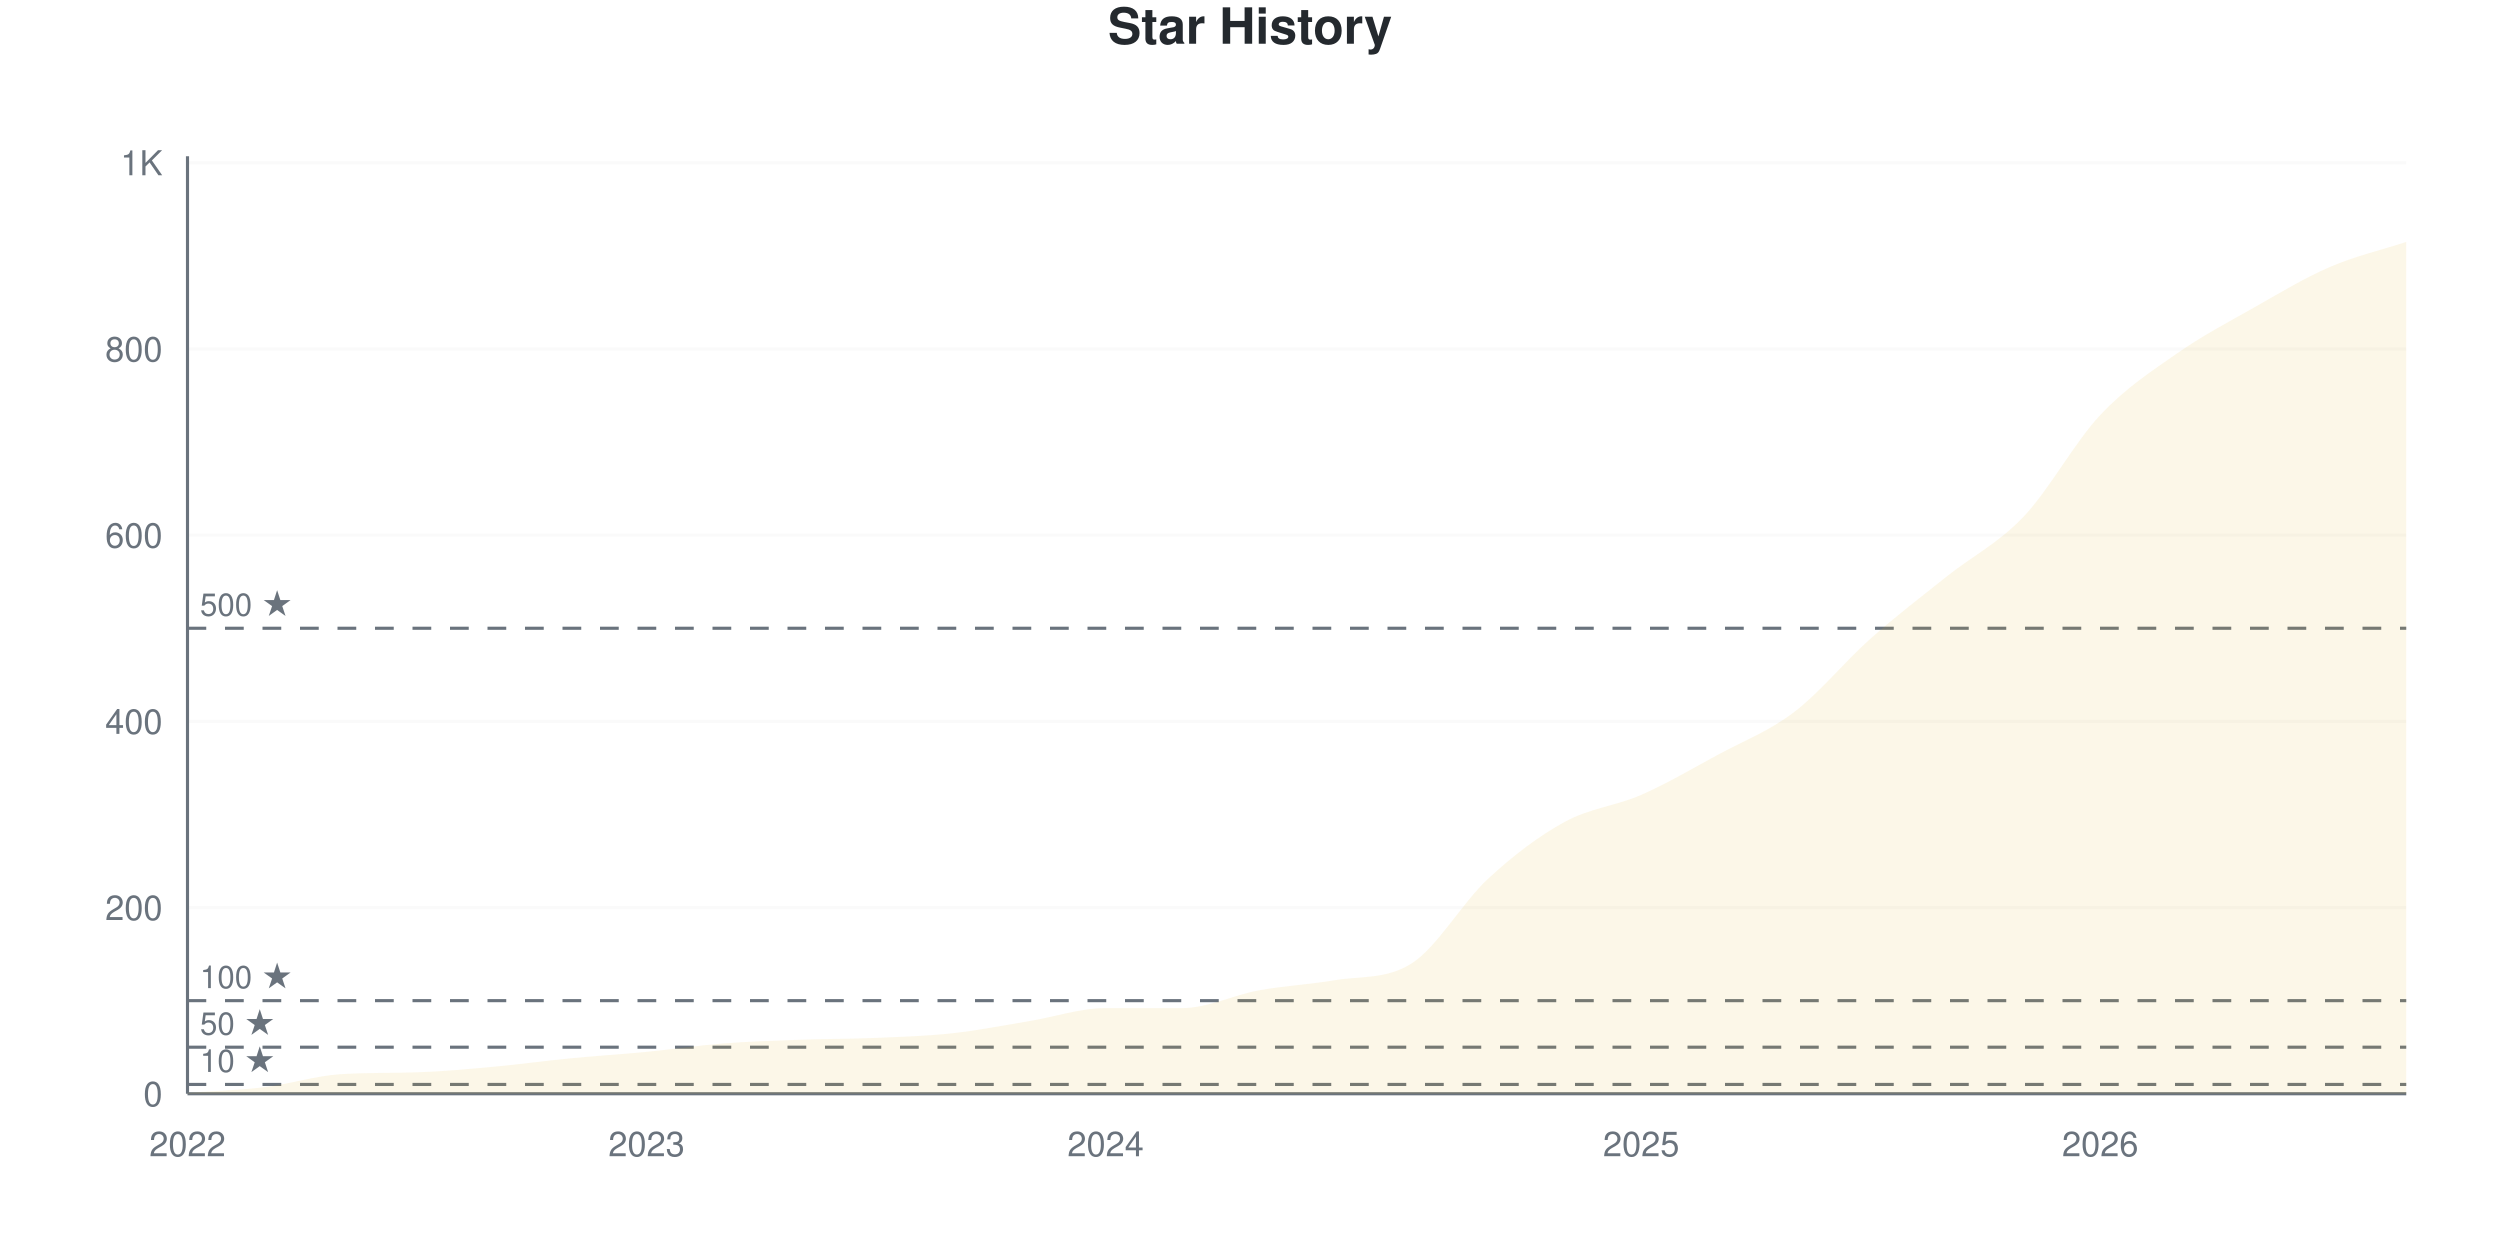
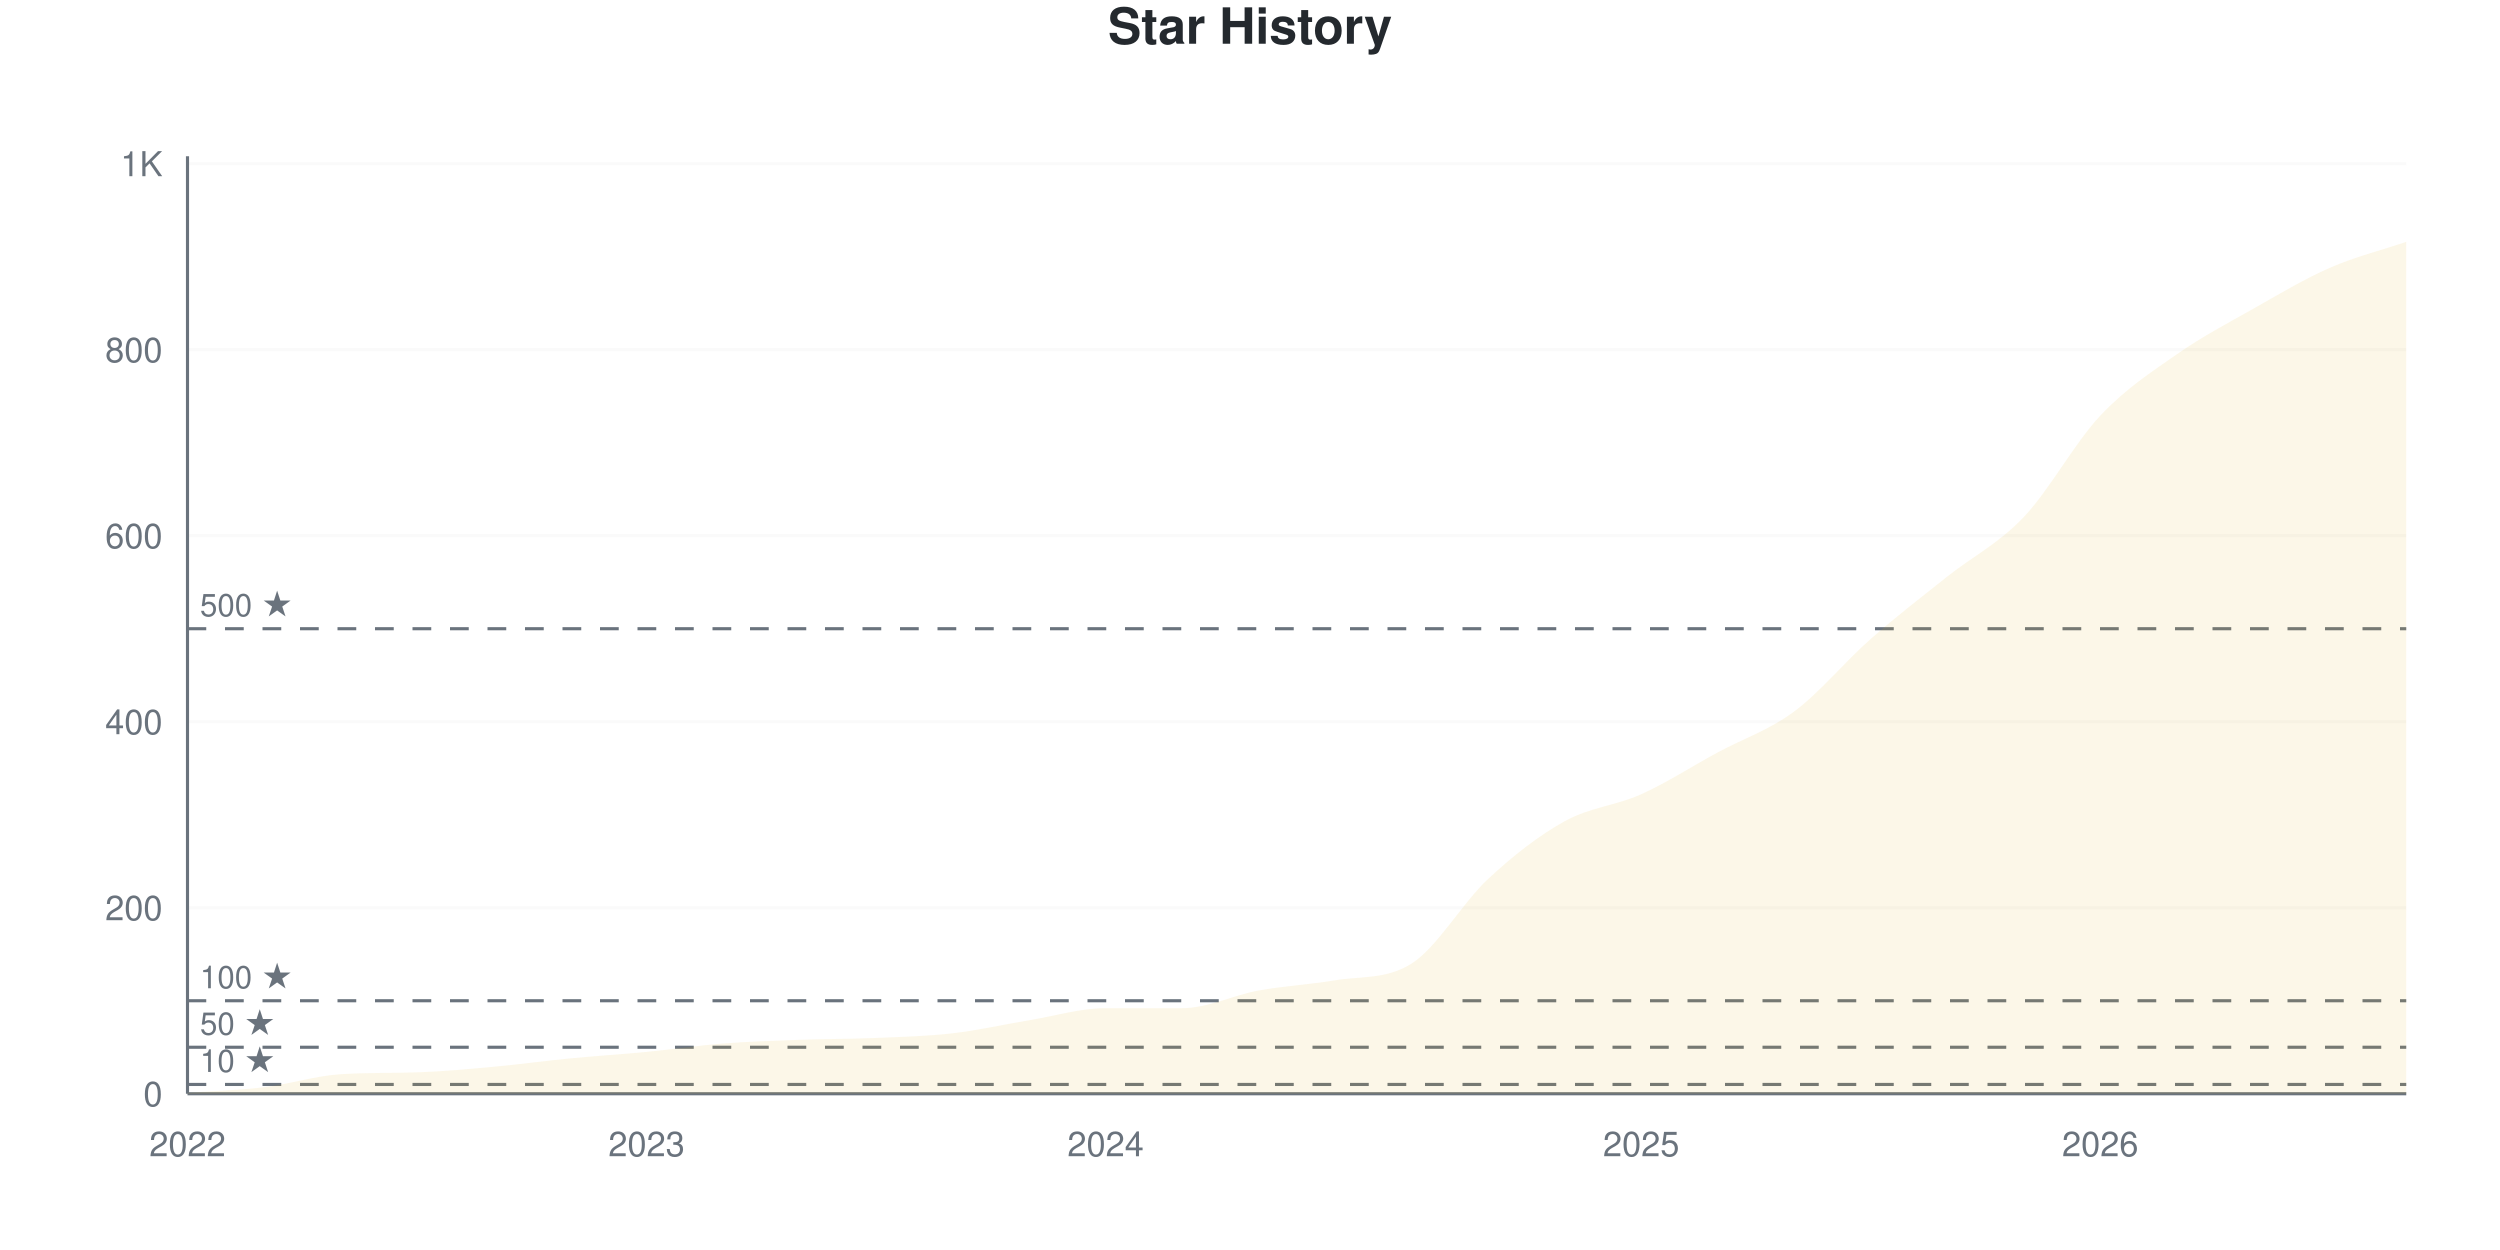
<svg xmlns="http://www.w3.org/2000/svg" viewBox="0 0 800 400" width="800" height="400">
  <style>
    @keyframes drawLine {
      to { stroke-dashoffset: 0; }
    }
    @keyframes fadeInPoint {
      from { opacity: 0; }
      to { opacity: 1; }
    }
    .data-line-0 {
      stroke-dasharray: 1192;
      stroke-dashoffset: 1192;
      animation: drawLine 2s ease-out forwards;
    }
    .data-point {
      opacity: 0;
      animation: fadeInPoint 0.5s ease-out forwards;
    }
    .chart-bg { fill: #fff; }
    .chart-text { fill: #24292e; }
    .chart-muted { fill: #6a737d; }
    .chart-grid { stroke: #eee; }
    .chart-axis { stroke: #6a737d; }
    @media (prefers-color-scheme: dark) {
      .chart-bg { fill: #0d1117; }
      .chart-text { fill: #e6edf3; }
      .chart-muted { fill: #8b949e; }
      .chart-grid { stroke: #21262d; }
      .chart-axis { stroke: #8b949e; }
    }
  </style>
  <rect width="800" height="400" class="chart-bg" />
  <text x="400" y="14" text-anchor="middle" class="chart-text" font-size="16" font-weight="bold" font-family="-apple-system, BlinkMacSystemFont, 'Segoe UI', Helvetica, Arial, sans-serif">Star History</text>
  <g class="grid">
    <line x1="60" y1="350" x2="770" y2="350" class="chart-grid" stroke-opacity="0.3" />
    <text x="52" y="354" text-anchor="end" class="chart-muted" font-size="11" font-family="-apple-system, BlinkMacSystemFont, 'Segoe UI', Helvetica, Arial, sans-serif">0</text>
-     <line x1="60" y1="290.417" x2="770" y2="290.417" class="chart-grid" stroke-opacity="0.3" />
-     <text x="52" y="294.417" text-anchor="end" class="chart-muted" font-size="11" font-family="-apple-system, BlinkMacSystemFont, 'Segoe UI', Helvetica, Arial, sans-serif">200</text>
-     <line x1="60" y1="230.834" x2="770" y2="230.834" class="chart-grid" stroke-opacity="0.3" />
-     <text x="52" y="234.834" text-anchor="end" class="chart-muted" font-size="11" font-family="-apple-system, BlinkMacSystemFont, 'Segoe UI', Helvetica, Arial, sans-serif">400</text>
-     <line x1="60" y1="171.251" x2="770" y2="171.251" class="chart-grid" stroke-opacity="0.3" />
-     <text x="52" y="175.251" text-anchor="end" class="chart-muted" font-size="11" font-family="-apple-system, BlinkMacSystemFont, 'Segoe UI', Helvetica, Arial, sans-serif">600</text>
-     <line x1="60" y1="111.668" x2="770" y2="111.668" class="chart-grid" stroke-opacity="0.3" />
-     <text x="52" y="115.668" text-anchor="end" class="chart-muted" font-size="11" font-family="-apple-system, BlinkMacSystemFont, 'Segoe UI', Helvetica, Arial, sans-serif">800</text>
-     <line x1="60" y1="52.085" x2="770" y2="52.085" class="chart-grid" stroke-opacity="0.3" />
-     <text x="52" y="56.085" text-anchor="end" class="chart-muted" font-size="11" font-family="-apple-system, BlinkMacSystemFont, 'Segoe UI', Helvetica, Arial, sans-serif">1K</text>
+     <line x1="60" y1="290.476" x2="770" y2="290.476" class="chart-grid" stroke-opacity="0.3" />
+     <text x="52" y="294.476" text-anchor="end" class="chart-muted" font-size="11" font-family="-apple-system, BlinkMacSystemFont, 'Segoe UI', Helvetica, Arial, sans-serif">200</text>
+     <line x1="60" y1="230.952" x2="770" y2="230.952" class="chart-grid" stroke-opacity="0.3" />
+     <text x="52" y="234.952" text-anchor="end" class="chart-muted" font-size="11" font-family="-apple-system, BlinkMacSystemFont, 'Segoe UI', Helvetica, Arial, sans-serif">400</text>
+     <line x1="60" y1="171.429" x2="770" y2="171.429" class="chart-grid" stroke-opacity="0.3" />
+     <text x="52" y="175.429" text-anchor="end" class="chart-muted" font-size="11" font-family="-apple-system, BlinkMacSystemFont, 'Segoe UI', Helvetica, Arial, sans-serif">600</text>
+     <line x1="60" y1="111.905" x2="770" y2="111.905" class="chart-grid" stroke-opacity="0.3" />
+     <text x="52" y="115.905" text-anchor="end" class="chart-muted" font-size="11" font-family="-apple-system, BlinkMacSystemFont, 'Segoe UI', Helvetica, Arial, sans-serif">800</text>
+     <line x1="60" y1="52.381" x2="770" y2="52.381" class="chart-grid" stroke-opacity="0.3" />
+     <text x="52" y="56.381" text-anchor="end" class="chart-muted" font-size="11" font-family="-apple-system, BlinkMacSystemFont, 'Segoe UI', Helvetica, Arial, sans-serif">1K</text>
  </g>
  <g class="milestones">
-     <line x1="60" y1="347.021" x2="770" y2="347.021" class="chart-axis" stroke-width="1" stroke-dasharray="6,6" />
-     <text x="64" y="343.021" class="chart-muted" font-size="10" font-family="-apple-system, BlinkMacSystemFont, 'Segoe UI', Helvetica, Arial, sans-serif">10 ★</text>
-     <line x1="60" y1="335.104" x2="770" y2="335.104" class="chart-axis" stroke-width="1" stroke-dasharray="6,6" />
-     <text x="64" y="331.104" class="chart-muted" font-size="10" font-family="-apple-system, BlinkMacSystemFont, 'Segoe UI', Helvetica, Arial, sans-serif">50 ★</text>
-     <line x1="60" y1="320.209" x2="770" y2="320.209" class="chart-axis" stroke-width="1" stroke-dasharray="6,6" />
-     <text x="64" y="316.209" class="chart-muted" font-size="10" font-family="-apple-system, BlinkMacSystemFont, 'Segoe UI', Helvetica, Arial, sans-serif">100 ★</text>
-     <line x1="60" y1="201.043" x2="770" y2="201.043" class="chart-axis" stroke-width="1" stroke-dasharray="6,6" />
-     <text x="64" y="197.043" class="chart-muted" font-size="10" font-family="-apple-system, BlinkMacSystemFont, 'Segoe UI', Helvetica, Arial, sans-serif">500 ★</text>
+     <line x1="60" y1="347.024" x2="770" y2="347.024" class="chart-axis" stroke-width="1" stroke-dasharray="6,6" />
+     <text x="64" y="343.024" class="chart-muted" font-size="10" font-family="-apple-system, BlinkMacSystemFont, 'Segoe UI', Helvetica, Arial, sans-serif">10 ★</text>
+     <line x1="60" y1="335.119" x2="770" y2="335.119" class="chart-axis" stroke-width="1" stroke-dasharray="6,6" />
+     <text x="64" y="331.119" class="chart-muted" font-size="10" font-family="-apple-system, BlinkMacSystemFont, 'Segoe UI', Helvetica, Arial, sans-serif">50 ★</text>
+     <line x1="60" y1="320.238" x2="770" y2="320.238" class="chart-axis" stroke-width="1" stroke-dasharray="6,6" />
+     <text x="64" y="316.238" class="chart-muted" font-size="10" font-family="-apple-system, BlinkMacSystemFont, 'Segoe UI', Helvetica, Arial, sans-serif">100 ★</text>
+     <line x1="60" y1="201.19" x2="770" y2="201.19" class="chart-axis" stroke-width="1" stroke-dasharray="6,6" />
+     <text x="64" y="197.19" class="chart-muted" font-size="10" font-family="-apple-system, BlinkMacSystemFont, 'Segoe UI', Helvetica, Arial, sans-serif">500 ★</text>
  </g>
  <g class="x-axis">
    <text x="60" y="370" text-anchor="middle" class="chart-muted" font-size="11" font-family="-apple-system, BlinkMacSystemFont, 'Segoe UI', Helvetica, Arial, sans-serif">2022</text>
    <text x="206.897" y="370" text-anchor="middle" class="chart-muted" font-size="11" font-family="-apple-system, BlinkMacSystemFont, 'Segoe UI', Helvetica, Arial, sans-serif">2023</text>
    <text x="353.793" y="370" text-anchor="middle" class="chart-muted" font-size="11" font-family="-apple-system, BlinkMacSystemFont, 'Segoe UI', Helvetica, Arial, sans-serif">2024</text>
    <text x="525.172" y="370" text-anchor="middle" class="chart-muted" font-size="11" font-family="-apple-system, BlinkMacSystemFont, 'Segoe UI', Helvetica, Arial, sans-serif">2025</text>
    <text x="672.069" y="370" text-anchor="middle" class="chart-muted" font-size="11" font-family="-apple-system, BlinkMacSystemFont, 'Segoe UI', Helvetica, Arial, sans-serif">2026</text>
  </g>
  <line x1="60" y1="50" x2="60" y2="350" class="chart-axis" stroke-width="1" />
  <line x1="60" y1="350" x2="770" y2="350" class="chart-axis" stroke-width="1" />
-   <path d="M60,350 L60,349.702 C68.161,349.106 76.322,348.908 84.483,347.915 C92.644,346.922 100.805,344.277 108.966,343.744 C117.126,343.211 125.287,343.414 133.448,343.148 C141.609,342.882 149.77,342.105 157.931,341.36 C166.092,340.616 174.253,339.474 182.414,338.679 C190.575,337.885 198.736,337.388 206.897,336.594 C215.057,335.799 223.218,334.558 231.379,333.913 C239.54,333.267 247.701,333.019 255.862,332.721 C264.023,332.423 272.184,332.473 280.345,332.125 C288.506,331.778 296.667,331.529 304.828,330.636 C312.989,329.742 321.149,328.103 329.31,326.763 C337.471,325.422 345.632,322.592 353.793,322.592 C361.954,322.592 370.115,322.592 378.276,322.592 C386.437,322.592 394.598,318.421 402.759,316.931 C410.92,315.442 419.08,315.033 427.241,313.654 C435.402,312.276 443.563,313.474 451.724,308.292 C459.885,303.11 468.046,288.729 476.207,281.182 C484.368,273.635 492.529,267.478 500.69,263.009 C508.851,258.54 517.011,257.944 525.172,254.369 C533.333,250.794 541.494,245.978 549.655,241.559 C557.816,237.14 565.977,234.062 574.138,227.855 C582.299,221.648 590.46,211.569 598.621,204.32 C606.782,197.071 614.943,190.864 623.103,184.359 C631.264,177.855 639.425,173.883 647.586,165.293 C655.747,156.703 663.908,141.509 672.069,132.82 C680.23,124.131 688.391,118.868 696.552,113.158 C704.713,107.448 712.874,103.178 721.034,98.56 C729.195,93.942 737.356,88.977 745.517,85.452 C753.678,81.927 761.839,80.089 770,77.408 L770,350 L60,350 Z" fill="#dfb317" fill-opacity="0.1" />
-   <path d="M60,350 L60,349.702 C68.161,349.106 76.322,348.908 84.483,347.915 C92.644,346.922 100.805,344.277 108.966,343.744 C117.126,343.211 125.287,343.414 133.448,343.148 C141.609,342.882 149.77,342.105 157.931,341.36 C166.092,340.616 174.253,339.474 182.414,338.679 C190.575,337.885 198.736,337.388 206.897,336.594 C215.057,335.799 223.218,334.558 231.379,333.913 C239.54,333.267 247.701,333.019 255.862,332.721 C264.023,332.423 272.184,332.473 280.345,332.125 C288.506,331.778 296.667,331.529 304.828,330.636 C312.989,329.742 321.149,328.103 329.31,326.763 C337.471,325.422 345.632,322.592 353.793,322.592 C361.954,322.592 370.115,322.592 378.276,322.592 C386.437,322.592 394.598,318.421 402.759,316.931 C410.92,315.442 419.08,315.033 427.241,313.654 C435.402,312.276 443.563,313.474 451.724,308.292 C459.885,303.11 468.046,288.729 476.207,281.182 C484.368,273.635 492.529,267.478 500.69,263.009 C508.851,258.54 517.011,257.944 525.172,254.369 C533.333,250.794 541.494,245.978 549.655,241.559 C557.816,237.14 565.977,234.062 574.138,227.855 C582.299,221.648 590.46,211.569 598.621,204.32 C606.782,197.071 614.943,190.864 623.103,184.359 C631.264,177.855 639.425,173.883 647.586,165.293 C655.747,156.703 663.908,141.509 672.069,132.82 C680.23,124.131 688.391,118.868 696.552,113.158 C704.713,107.448 712.874,103.178 721.034,98.56 C729.195,93.942 737.356,88.977 745.517,85.452 C753.678,81.927 761.839,80.089 770,77.408" fill="none" stroke="#dfb317" stroke-width="2.5" class="data-line-0" />
+   <path d="M60,350 L60,349.702 C68.161,349.107 76.322,348.909 84.483,347.917 C92.644,346.925 100.805,344.282 108.966,343.75 C117.126,343.218 125.287,343.421 133.448,343.155 C141.609,342.889 149.77,342.113 157.931,341.369 C166.092,340.625 174.253,339.484 182.414,338.69 C190.575,337.897 198.736,337.401 206.897,336.607 C215.057,335.813 223.218,334.573 231.379,333.929 C239.54,333.284 247.701,333.036 255.862,332.738 C264.023,332.44 272.184,332.49 280.345,332.143 C288.506,331.796 296.667,331.597 304.828,330.655 C312.989,329.712 321.149,327.827 329.31,326.488 C337.471,325.149 345.632,322.619 353.793,322.619 C361.954,322.619 370.115,322.619 378.276,322.619 C386.437,322.619 394.598,318.452 402.759,316.964 C410.92,315.476 419.08,315.068 427.241,313.69 C435.402,312.313 443.563,313.51 451.724,308.333 C459.885,303.156 468.046,288.839 476.207,281.25 C484.368,273.661 492.529,267.312 500.69,262.798 C508.851,258.284 517.011,257.837 525.172,254.167 C533.333,250.496 541.494,245.188 549.655,240.774 C557.816,236.359 565.977,233.73 574.138,227.679 C582.299,221.627 590.46,211.657 598.621,204.464 C606.782,197.272 614.943,191.022 623.103,184.524 C631.264,178.026 639.425,174.058 647.586,165.476 C655.747,156.895 663.908,141.716 672.069,133.036 C680.23,124.355 688.391,119.097 696.552,113.393 C704.713,107.688 712.874,103.423 721.034,98.81 C729.195,94.196 737.356,89.286 745.517,85.714 C753.678,82.143 761.839,80.159 770,77.381 L770,350 L60,350 Z" fill="#dfb317" fill-opacity="0.1" />
+   <path d="M60,350 L60,349.702 C68.161,349.107 76.322,348.909 84.483,347.917 C92.644,346.925 100.805,344.282 108.966,343.75 C117.126,343.218 125.287,343.421 133.448,343.155 C141.609,342.889 149.77,342.113 157.931,341.369 C166.092,340.625 174.253,339.484 182.414,338.69 C190.575,337.897 198.736,337.401 206.897,336.607 C215.057,335.813 223.218,334.573 231.379,333.929 C239.54,333.284 247.701,333.036 255.862,332.738 C264.023,332.44 272.184,332.49 280.345,332.143 C288.506,331.796 296.667,331.597 304.828,330.655 C312.989,329.712 321.149,327.827 329.31,326.488 C337.471,325.149 345.632,322.619 353.793,322.619 C361.954,322.619 370.115,322.619 378.276,322.619 C386.437,322.619 394.598,318.452 402.759,316.964 C410.92,315.476 419.08,315.068 427.241,313.69 C435.402,312.313 443.563,313.51 451.724,308.333 C459.885,303.156 468.046,288.839 476.207,281.25 C484.368,273.661 492.529,267.312 500.69,262.798 C508.851,258.284 517.011,257.837 525.172,254.167 C533.333,250.496 541.494,245.188 549.655,240.774 C557.816,236.359 565.977,233.73 574.138,227.679 C582.299,221.627 590.46,211.657 598.621,204.464 C606.782,197.272 614.943,191.022 623.103,184.524 C631.264,178.026 639.425,174.058 647.586,165.476 C655.747,156.895 663.908,141.716 672.069,133.036 C680.23,124.355 688.391,119.097 696.552,113.393 C704.713,107.688 712.874,103.423 721.034,98.81 C729.195,94.196 737.356,89.286 745.517,85.714 C753.678,82.143 761.839,80.159 770,77.381" fill="none" stroke="#dfb317" stroke-width="2.5" class="data-line-0" />
  <g class="points">
    <circle cx="60" cy="349.702" r="4" fill="#dfb317" class="data-point" style="animation-delay: 1.50s" />
-     <circle cx="84.483" cy="347.915" r="4" fill="#dfb317" class="data-point" style="animation-delay: 1.55s" />
-     <circle cx="108.966" cy="343.744" r="4" fill="#dfb317" class="data-point" style="animation-delay: 1.60s" />
-     <circle cx="133.448" cy="343.148" r="4" fill="#dfb317" class="data-point" style="animation-delay: 1.65s" />
-     <circle cx="157.931" cy="341.36" r="4" fill="#dfb317" class="data-point" style="animation-delay: 1.70s" />
-     <circle cx="182.414" cy="338.679" r="4" fill="#dfb317" class="data-point" style="animation-delay: 1.75s" />
-     <circle cx="206.897" cy="336.594" r="4" fill="#dfb317" class="data-point" style="animation-delay: 1.80s" />
-     <circle cx="231.379" cy="333.913" r="4" fill="#dfb317" class="data-point" style="animation-delay: 1.85s" />
-     <circle cx="255.862" cy="332.721" r="4" fill="#dfb317" class="data-point" style="animation-delay: 1.90s" />
-     <circle cx="280.345" cy="332.125" r="4" fill="#dfb317" class="data-point" style="animation-delay: 1.95s" />
-     <circle cx="304.828" cy="330.636" r="4" fill="#dfb317" class="data-point" style="animation-delay: 2.00s" />
-     <circle cx="329.31" cy="326.763" r="4" fill="#dfb317" class="data-point" style="animation-delay: 2.05s" />
-     <circle cx="353.793" cy="322.592" r="4" fill="#dfb317" class="data-point" style="animation-delay: 2.10s" />
-     <circle cx="378.276" cy="322.592" r="4" fill="#dfb317" class="data-point" style="animation-delay: 2.15s" />
-     <circle cx="402.759" cy="316.931" r="4" fill="#dfb317" class="data-point" style="animation-delay: 2.20s" />
-     <circle cx="427.241" cy="313.654" r="4" fill="#dfb317" class="data-point" style="animation-delay: 2.25s" />
-     <circle cx="451.724" cy="308.292" r="4" fill="#dfb317" class="data-point" style="animation-delay: 2.30s" />
-     <circle cx="476.207" cy="281.182" r="4" fill="#dfb317" class="data-point" style="animation-delay: 2.35s" />
-     <circle cx="500.69" cy="263.009" r="4" fill="#dfb317" class="data-point" style="animation-delay: 2.40s" />
-     <circle cx="525.172" cy="254.369" r="4" fill="#dfb317" class="data-point" style="animation-delay: 2.45s" />
-     <circle cx="549.655" cy="241.559" r="4" fill="#dfb317" class="data-point" style="animation-delay: 2.50s" />
-     <circle cx="574.138" cy="227.855" r="4" fill="#dfb317" class="data-point" style="animation-delay: 2.55s" />
-     <circle cx="598.621" cy="204.32" r="4" fill="#dfb317" class="data-point" style="animation-delay: 2.60s" />
-     <circle cx="623.103" cy="184.359" r="4" fill="#dfb317" class="data-point" style="animation-delay: 2.65s" />
-     <circle cx="647.586" cy="165.293" r="4" fill="#dfb317" class="data-point" style="animation-delay: 2.70s" />
-     <circle cx="672.069" cy="132.82" r="4" fill="#dfb317" class="data-point" style="animation-delay: 2.75s" />
-     <circle cx="696.552" cy="113.158" r="4" fill="#dfb317" class="data-point" style="animation-delay: 2.80s" />
-     <circle cx="721.034" cy="98.56" r="4" fill="#dfb317" class="data-point" style="animation-delay: 2.85s" />
-     <circle cx="745.517" cy="85.452" r="4" fill="#dfb317" class="data-point" style="animation-delay: 2.90s" />
-     <circle cx="770" cy="77.408" r="4" fill="#dfb317" class="data-point" style="animation-delay: 2.95s" />
+     <circle cx="84.483" cy="347.917" r="4" fill="#dfb317" class="data-point" style="animation-delay: 1.55s" />
+     <circle cx="108.966" cy="343.75" r="4" fill="#dfb317" class="data-point" style="animation-delay: 1.60s" />
+     <circle cx="133.448" cy="343.155" r="4" fill="#dfb317" class="data-point" style="animation-delay: 1.65s" />
+     <circle cx="157.931" cy="341.369" r="4" fill="#dfb317" class="data-point" style="animation-delay: 1.70s" />
+     <circle cx="182.414" cy="338.69" r="4" fill="#dfb317" class="data-point" style="animation-delay: 1.75s" />
+     <circle cx="206.897" cy="336.607" r="4" fill="#dfb317" class="data-point" style="animation-delay: 1.80s" />
+     <circle cx="231.379" cy="333.929" r="4" fill="#dfb317" class="data-point" style="animation-delay: 1.85s" />
+     <circle cx="255.862" cy="332.738" r="4" fill="#dfb317" class="data-point" style="animation-delay: 1.90s" />
+     <circle cx="280.345" cy="332.143" r="4" fill="#dfb317" class="data-point" style="animation-delay: 1.95s" />
+     <circle cx="304.828" cy="330.655" r="4" fill="#dfb317" class="data-point" style="animation-delay: 2.00s" />
+     <circle cx="329.31" cy="326.488" r="4" fill="#dfb317" class="data-point" style="animation-delay: 2.05s" />
+     <circle cx="353.793" cy="322.619" r="4" fill="#dfb317" class="data-point" style="animation-delay: 2.10s" />
+     <circle cx="378.276" cy="322.619" r="4" fill="#dfb317" class="data-point" style="animation-delay: 2.15s" />
+     <circle cx="402.759" cy="316.964" r="4" fill="#dfb317" class="data-point" style="animation-delay: 2.20s" />
+     <circle cx="427.241" cy="313.69" r="4" fill="#dfb317" class="data-point" style="animation-delay: 2.25s" />
+     <circle cx="451.724" cy="308.333" r="4" fill="#dfb317" class="data-point" style="animation-delay: 2.30s" />
+     <circle cx="476.207" cy="281.25" r="4" fill="#dfb317" class="data-point" style="animation-delay: 2.35s" />
+     <circle cx="500.69" cy="262.798" r="4" fill="#dfb317" class="data-point" style="animation-delay: 2.40s" />
+     <circle cx="525.172" cy="254.167" r="4" fill="#dfb317" class="data-point" style="animation-delay: 2.45s" />
+     <circle cx="549.655" cy="240.774" r="4" fill="#dfb317" class="data-point" style="animation-delay: 2.50s" />
+     <circle cx="574.138" cy="227.679" r="4" fill="#dfb317" class="data-point" style="animation-delay: 2.55s" />
+     <circle cx="598.621" cy="204.464" r="4" fill="#dfb317" class="data-point" style="animation-delay: 2.60s" />
+     <circle cx="623.103" cy="184.524" r="4" fill="#dfb317" class="data-point" style="animation-delay: 2.65s" />
+     <circle cx="647.586" cy="165.476" r="4" fill="#dfb317" class="data-point" style="animation-delay: 2.70s" />
+     <circle cx="672.069" cy="133.036" r="4" fill="#dfb317" class="data-point" style="animation-delay: 2.75s" />
+     <circle cx="696.552" cy="113.393" r="4" fill="#dfb317" class="data-point" style="animation-delay: 2.80s" />
+     <circle cx="721.034" cy="98.81" r="4" fill="#dfb317" class="data-point" style="animation-delay: 2.85s" />
+     <circle cx="745.517" cy="85.714" r="4" fill="#dfb317" class="data-point" style="animation-delay: 2.90s" />
+     <circle cx="770" cy="77.381" r="4" fill="#dfb317" class="data-point" style="animation-delay: 2.95s" />
  </g>
</svg>
